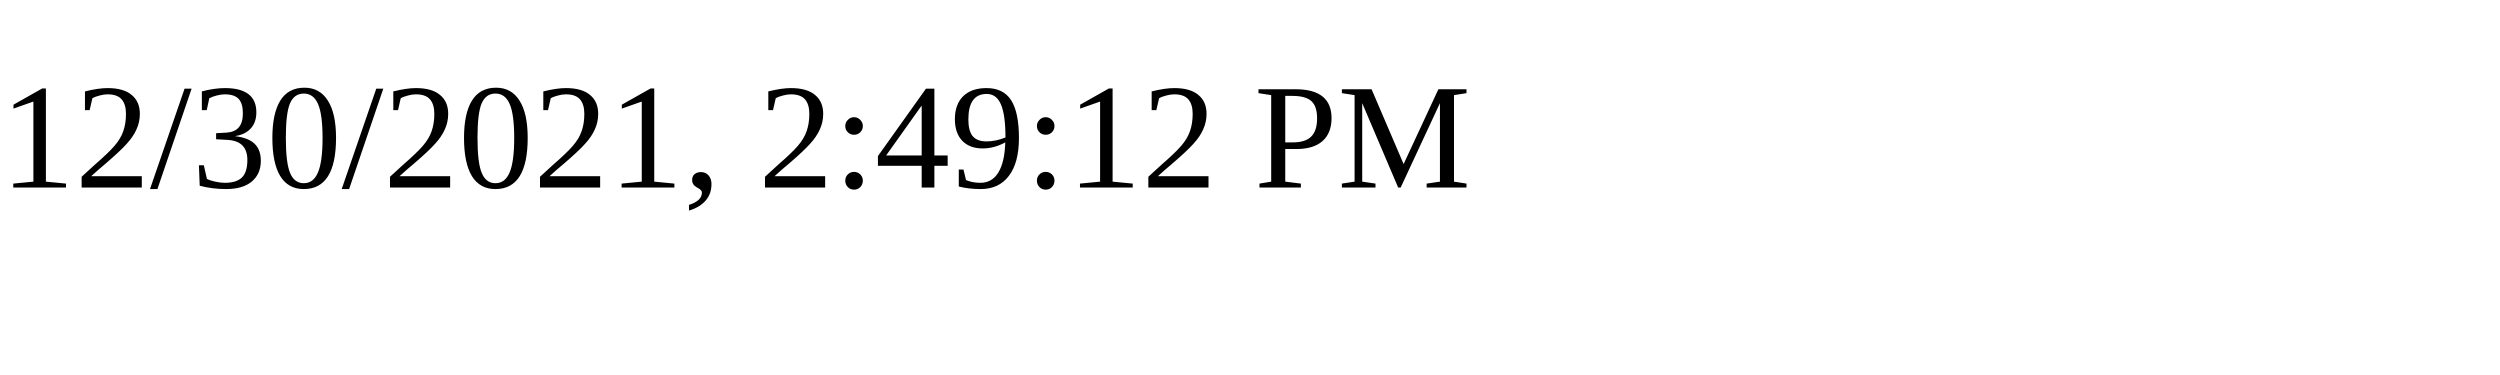
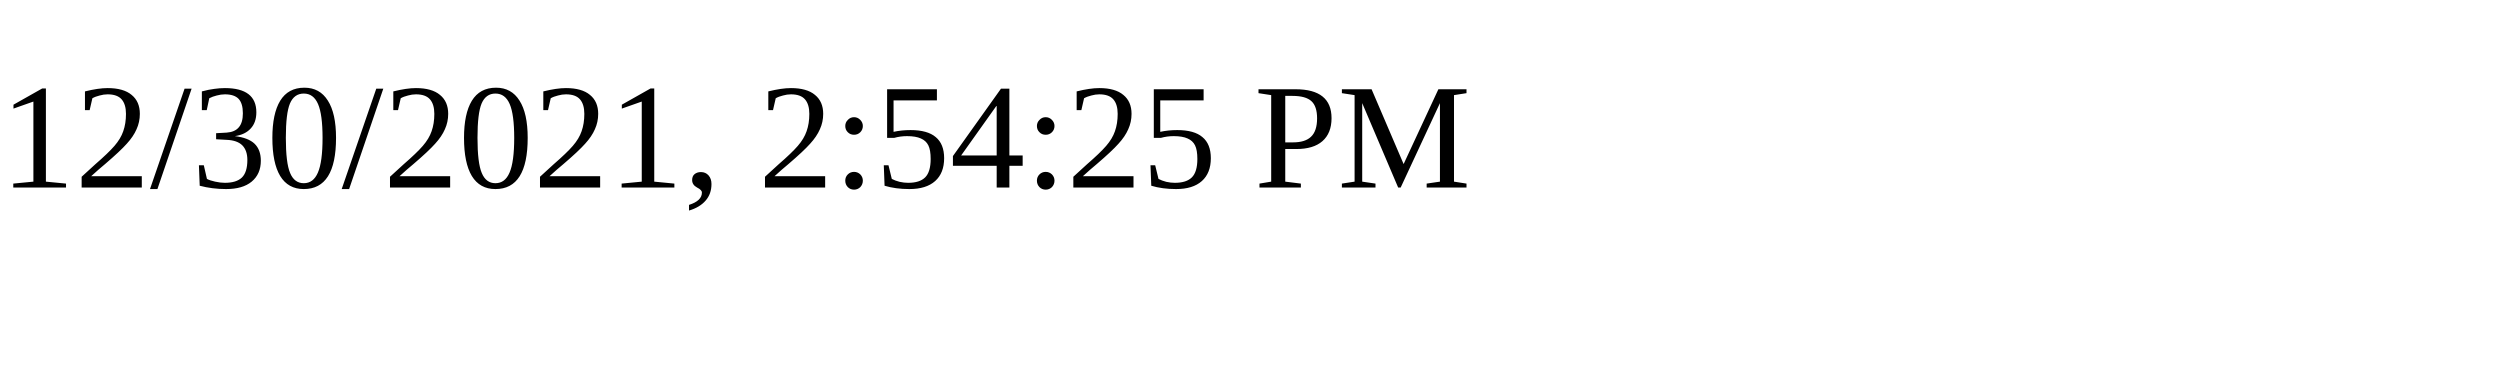
<svg xmlns="http://www.w3.org/2000/svg" height="30" width="200">
-   <text x="0" y="15">12/30/2021, 2:49:12 PM</text>
+   <text x="0" y="15">12/30/2021, 2:54:25 PM</text>
</svg>
